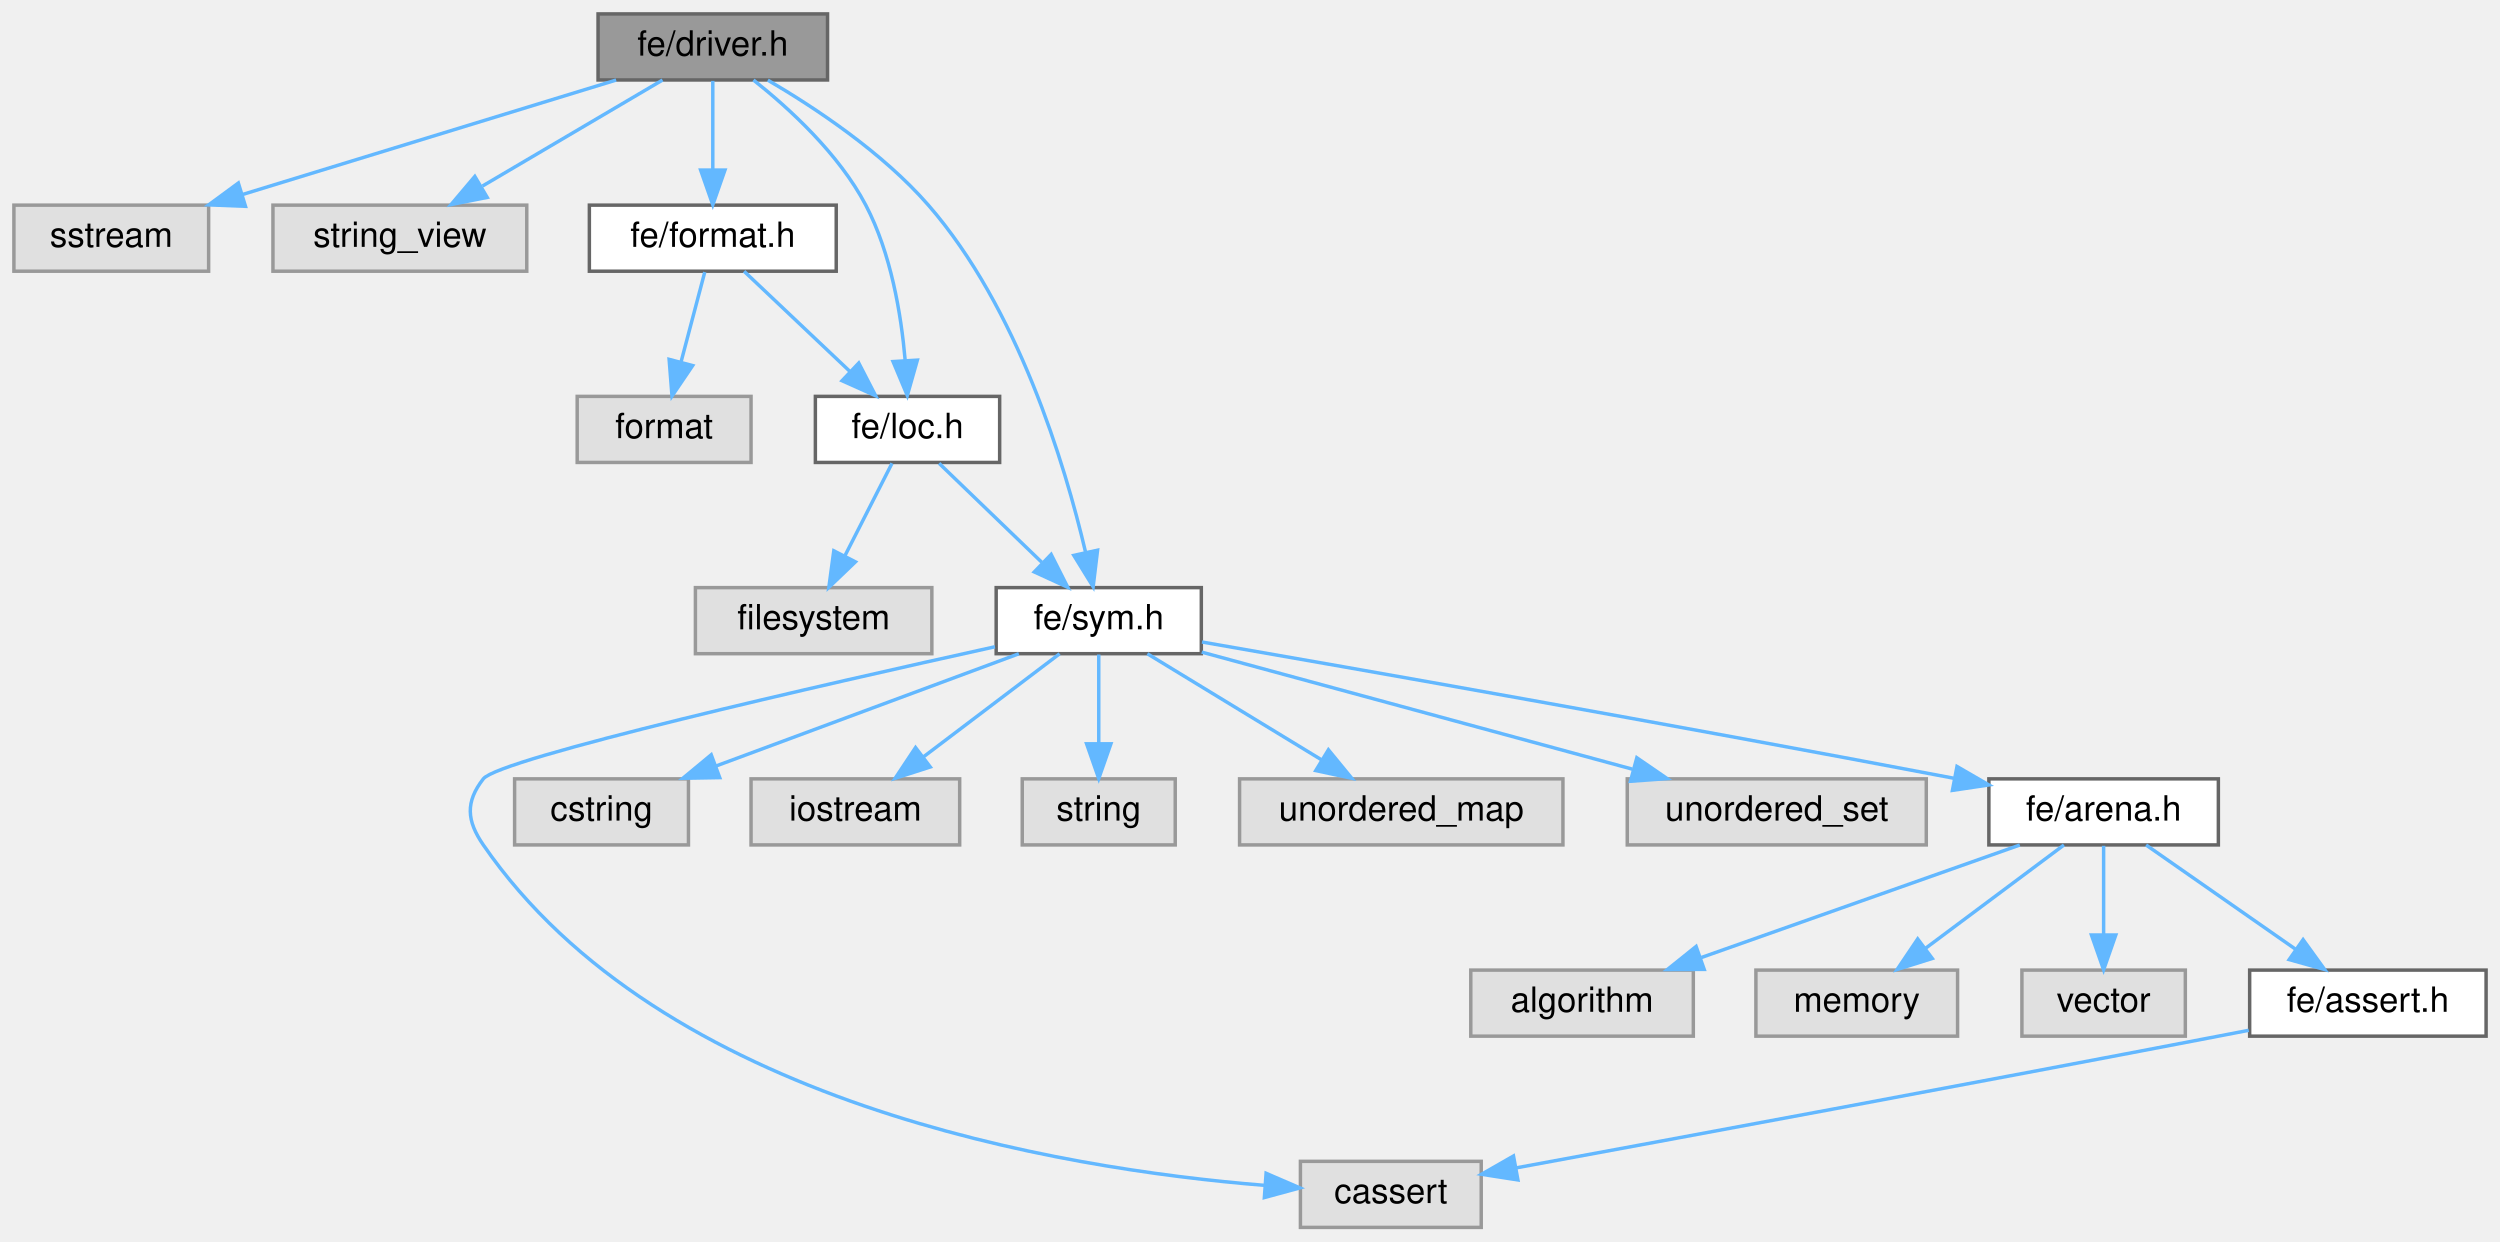
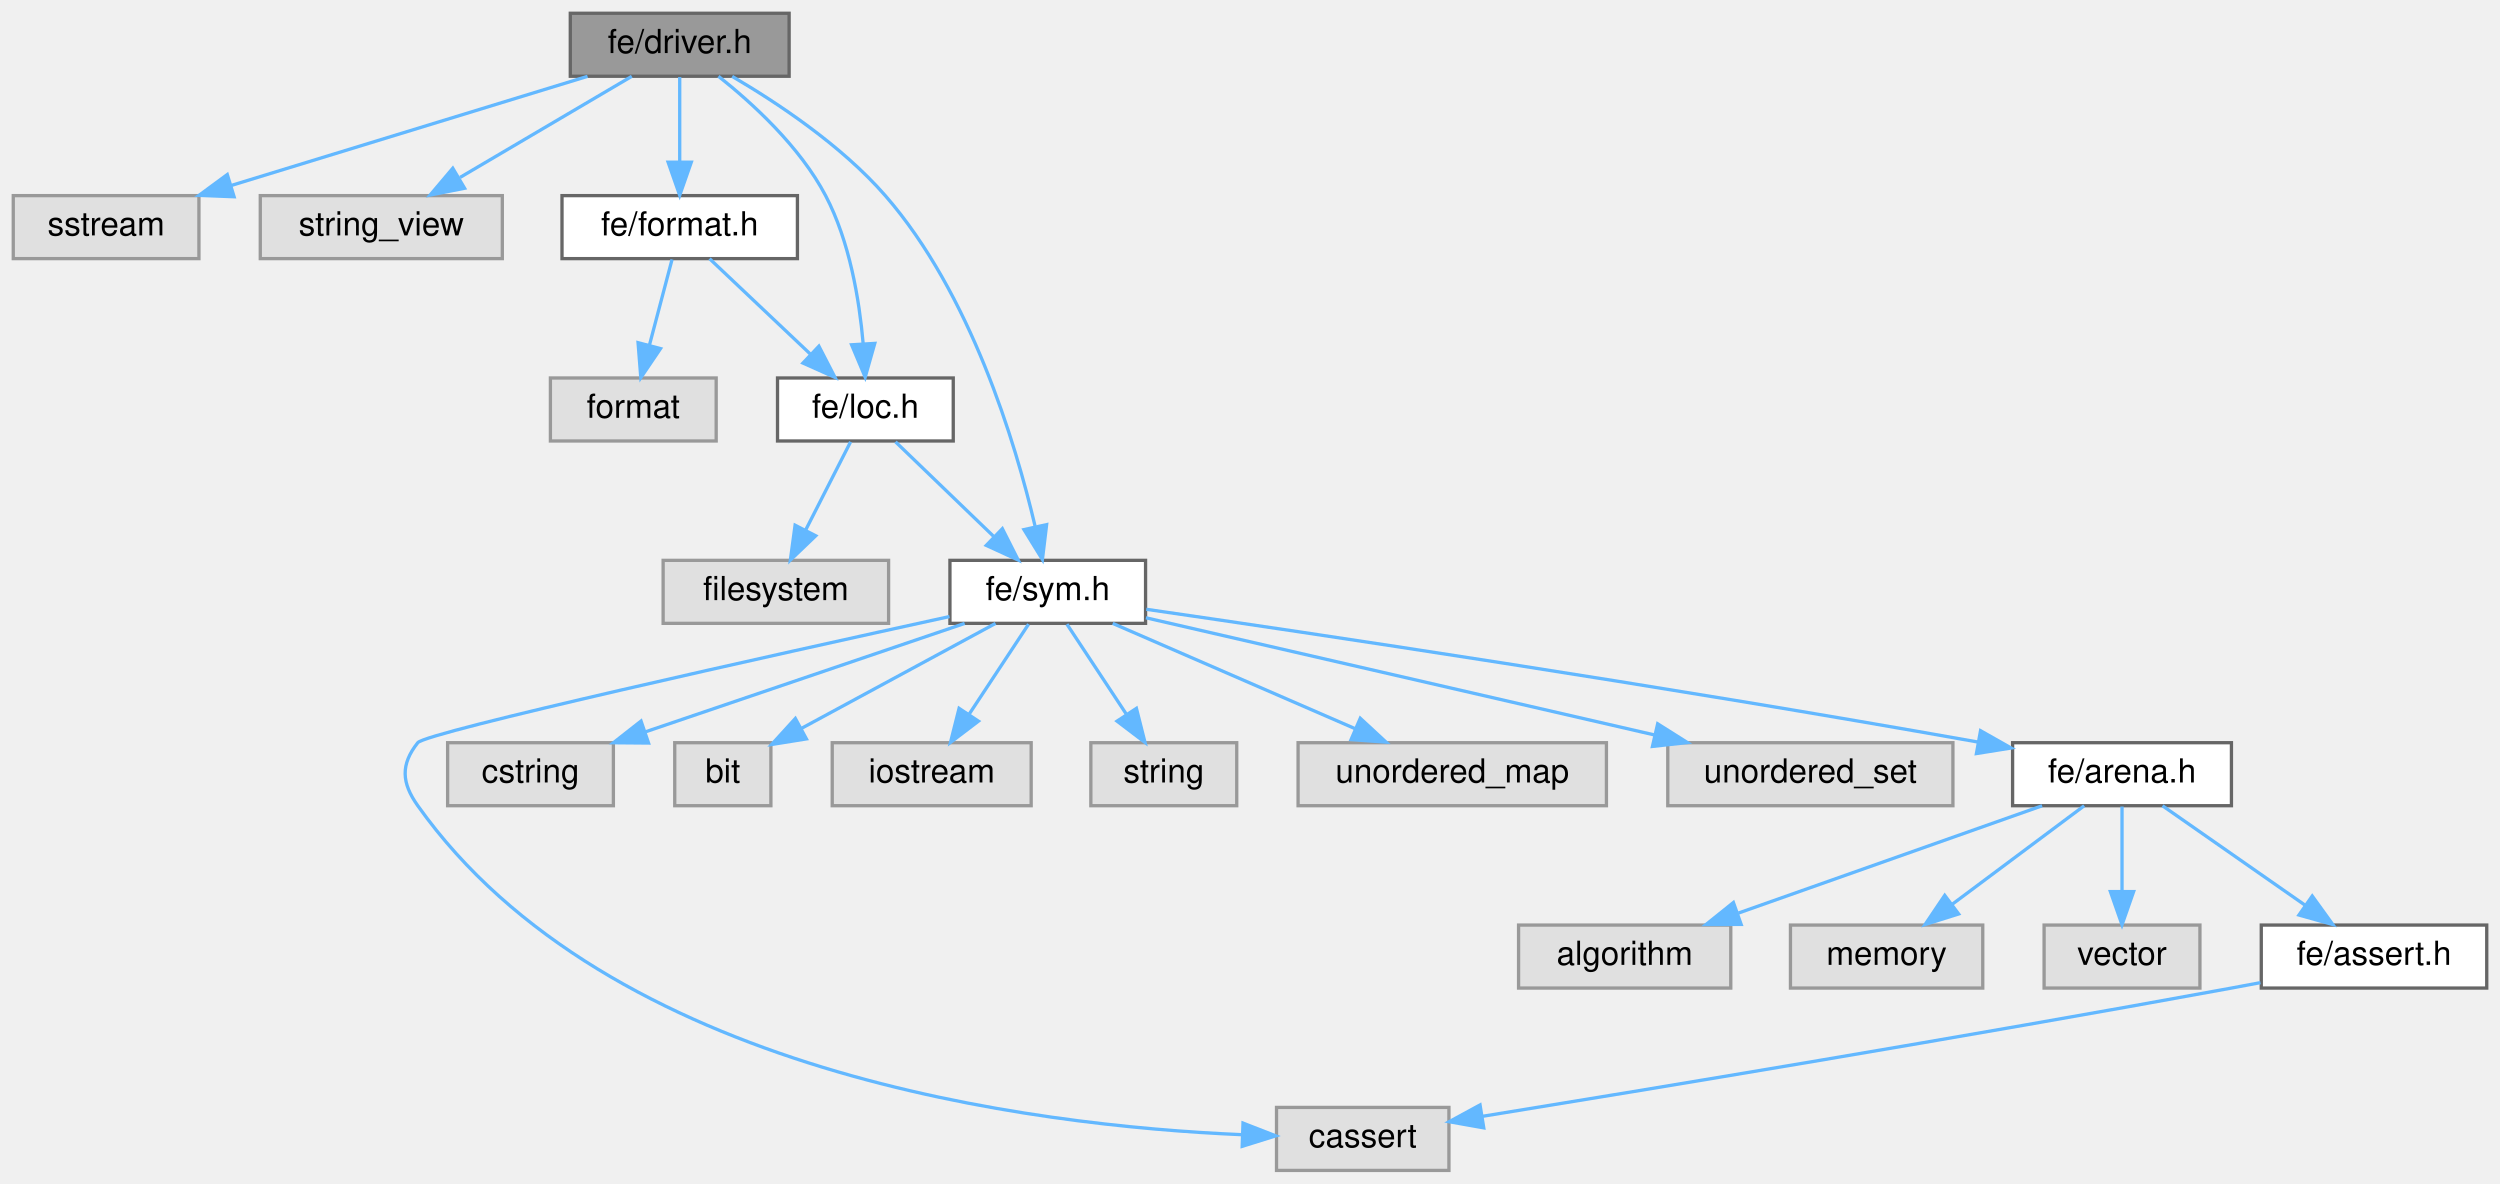
- <svg xmlns="http://www.w3.org/2000/svg" xmlns:xlink="http://www.w3.org/1999/xlink" width="719pt" height="357pt" viewBox="0.00 0.00 719.00 357.00">
+ <svg xmlns="http://www.w3.org/2000/svg" xmlns:xlink="http://www.w3.org/1999/xlink" width="754pt" height="357pt" viewBox="0.00 0.00 754.00 357.00">
  <g id="graph0" class="graph" transform="scale(1 1) rotate(0) translate(4 353)">
    <g id="Node000001" class="node">
      <g id="a_Node000001">
        <a xlink:title=" ">
          <polygon fill="#999999" stroke="#666666" points="234,-349 168,-349 168,-330 234,-330 234,-349" />
          <text text-anchor="middle" x="201" y="-337" font-family="Helvetica,sans-Serif" font-size="10.00">fe/driver.h</text>
        </a>
      </g>
    </g>
    <g id="Node000002" class="node">
      <g id="a_Node000002">
        <a xlink:title=" ">
          <polygon fill="#e0e0e0" stroke="#999999" points="56,-294 0,-294 0,-275 56,-275 56,-294" />
          <text text-anchor="middle" x="28" y="-282" font-family="Helvetica,sans-Serif" font-size="10.00">sstream</text>
        </a>
      </g>
    </g>
    <g id="edge1_Node000001_Node000002" class="edge">
      <g id="a_edge1_Node000001_Node000002">
        <a xlink:title=" ">
          <path fill="none" stroke="#63b8ff" d="M173.2,-329.98C144.03,-321.05 98,-306.94 65.6,-297.02" />
          <polygon fill="#63b8ff" stroke="#63b8ff" points="66.6,-293.66 56.01,-294.08 64.55,-300.36 66.6,-293.66" />
        </a>
      </g>
    </g>
    <g id="Node000003" class="node">
      <g id="a_Node000003">
        <a xlink:title=" ">
          <polygon fill="#e0e0e0" stroke="#999999" points="147.5,-294 74.5,-294 74.5,-275 147.5,-275 147.5,-294" />
          <text text-anchor="middle" x="111" y="-282" font-family="Helvetica,sans-Serif" font-size="10.00">string_view</text>
        </a>
      </g>
    </g>
    <g id="edge2_Node000001_Node000003" class="edge">
      <g id="a_edge2_Node000001_Node000003">
        <a xlink:title=" ">
          <path fill="none" stroke="#63b8ff" d="M186.54,-329.98C172.58,-321.77 151.21,-309.18 134.75,-299.49" />
          <polygon fill="#63b8ff" stroke="#63b8ff" points="136.12,-296.23 125.72,-294.17 132.56,-302.26 136.12,-296.23" />
        </a>
      </g>
    </g>
    <g id="Node000004" class="node">
      <g id="a_Node000004">
        <a xlink:href="format_8h.html" target="_top" xlink:title=" ">
          <polygon fill="white" stroke="#666666" points="236.5,-294 165.5,-294 165.5,-275 236.5,-275 236.5,-294" />
          <text text-anchor="middle" x="201" y="-282" font-family="Helvetica,sans-Serif" font-size="10.00">fe/format.h</text>
        </a>
      </g>
    </g>
    <g id="edge3_Node000001_Node000004" class="edge">
      <g id="a_edge3_Node000001_Node000004">
        <a xlink:title=" ">
          <path fill="none" stroke="#63b8ff" d="M201,-329.75C201,-322.8 201,-312.85 201,-304.13" />
          <polygon fill="#63b8ff" stroke="#63b8ff" points="204.5,-304.09 201,-294.09 197.5,-304.09 204.5,-304.09" />
        </a>
      </g>
    </g>
    <g id="Node000006" class="node">
      <g id="a_Node000006">
        <a xlink:href="loc_8h.html" target="_top" xlink:title=" ">
          <polygon fill="white" stroke="#666666" points="283.5,-239 230.5,-239 230.5,-220 283.5,-220 283.5,-239" />
          <text text-anchor="middle" x="257" y="-227" font-family="Helvetica,sans-Serif" font-size="10.00">fe/loc.h</text>
        </a>
      </g>
    </g>
-     <g id="edge20_Node000001_Node000006" class="edge">
-       <g id="a_edge20_Node000001_Node000006">
+     <g id="edge21_Node000001_Node000006" class="edge">
+       <g id="a_edge21_Node000001_Node000006">
        <a xlink:title=" ">
          <path fill="none" stroke="#63b8ff" d="M212.69,-329.99C222.88,-321.91 237.23,-308.82 245,-294 252.26,-280.17 255.17,-262.6 256.32,-249.45" />
          <polygon fill="#63b8ff" stroke="#63b8ff" points="259.83,-249.43 256.94,-239.24 252.84,-249.01 259.83,-249.43" />
        </a>
      </g>
    </g>
    <g id="Node000008" class="node">
      <g id="a_Node000008">
        <a xlink:href="sym_8h.html" target="_top" xlink:title=" ">
          <polygon fill="white" stroke="#666666" points="341.5,-184 282.5,-184 282.5,-165 341.5,-165 341.5,-184" />
          <text text-anchor="middle" x="312" y="-172" font-family="Helvetica,sans-Serif" font-size="10.00">fe/sym.h</text>
        </a>
      </g>
    </g>
-     <g id="edge21_Node000001_Node000008" class="edge">
-       <g id="a_edge21_Node000001_Node000008">
+     <g id="edge22_Node000001_Node000008" class="edge">
+       <g id="a_edge22_Node000001_Node000008">
        <a xlink:title=" ">
          <path fill="none" stroke="#63b8ff" d="M216.83,-329.95C230.39,-322.02 249.77,-309.18 263,-294 288.75,-264.45 302.25,-219.51 308.18,-194.31" />
          <polygon fill="#63b8ff" stroke="#63b8ff" points="311.66,-194.77 310.39,-184.25 304.83,-193.27 311.66,-194.77" />
        </a>
      </g>
    </g>
    <g id="Node000005" class="node">
      <g id="a_Node000005">
        <a xlink:title=" ">
          <polygon fill="#e0e0e0" stroke="#999999" points="212,-239 162,-239 162,-220 212,-220 212,-239" />
          <text text-anchor="middle" x="187" y="-227" font-family="Helvetica,sans-Serif" font-size="10.00">format</text>
        </a>
      </g>
    </g>
    <g id="edge4_Node000004_Node000005" class="edge">
      <g id="a_edge4_Node000004_Node000005">
        <a xlink:title=" ">
          <path fill="none" stroke="#63b8ff" d="M198.69,-274.75C196.83,-267.72 194.16,-257.62 191.85,-248.84" />
          <polygon fill="#63b8ff" stroke="#63b8ff" points="195.21,-247.86 189.27,-239.09 188.44,-249.65 195.21,-247.86" />
        </a>
      </g>
    </g>
    <g id="edge5_Node000004_Node000006" class="edge">
      <g id="a_edge5_Node000004_Node000006">
        <a xlink:title=" ">
          <path fill="none" stroke="#63b8ff" d="M210,-274.98C218.19,-267.23 230.51,-255.58 240.47,-246.14" />
          <polygon fill="#63b8ff" stroke="#63b8ff" points="242.98,-248.59 247.84,-239.17 238.17,-243.5 242.98,-248.59" />
        </a>
      </g>
    </g>
    <g id="Node000007" class="node">
      <g id="a_Node000007">
        <a xlink:title=" ">
          <polygon fill="#e0e0e0" stroke="#999999" points="264,-184 196,-184 196,-165 264,-165 264,-184" />
          <text text-anchor="middle" x="230" y="-172" font-family="Helvetica,sans-Serif" font-size="10.00">filesystem</text>
        </a>
      </g>
    </g>
    <g id="edge6_Node000006_Node000007" class="edge">
      <g id="a_edge6_Node000006_Node000007">
        <a xlink:title=" ">
          <path fill="none" stroke="#63b8ff" d="M252.54,-219.75C248.88,-212.57 243.59,-202.18 239.05,-193.27" />
          <polygon fill="#63b8ff" stroke="#63b8ff" points="242.03,-191.41 234.38,-184.09 235.8,-194.59 242.03,-191.41" />
        </a>
      </g>
    </g>
    <g id="edge7_Node000006_Node000008" class="edge">
      <g id="a_edge7_Node000006_Node000008">
        <a xlink:title=" ">
          <path fill="none" stroke="#63b8ff" d="M266.08,-219.75C274.09,-212.03 285.96,-200.6 295.62,-191.28" />
          <polygon fill="#63b8ff" stroke="#63b8ff" points="298.31,-193.55 303.09,-184.09 293.46,-188.51 298.31,-193.55" />
        </a>
      </g>
    </g>
    <g id="Node000009" class="node">
      <g id="a_Node000009">
        <a xlink:title=" ">
-           <polygon fill="#e0e0e0" stroke="#999999" points="422,-19 370,-19 370,0 422,0 422,-19" />
-           <text text-anchor="middle" x="396" y="-7" font-family="Helvetica,sans-Serif" font-size="10.00">cassert</text>
+           <polygon fill="#e0e0e0" stroke="#999999" points="433,-19 381,-19 381,0 433,0 433,-19" />
+           <text text-anchor="middle" x="407" y="-7" font-family="Helvetica,sans-Serif" font-size="10.00">cassert</text>
        </a>
      </g>
    </g>
    <g id="edge8_Node000008_Node000009" class="edge">
      <g id="a_edge8_Node000008_Node000009">
        <a xlink:title=" ">
-           <path fill="none" stroke="#63b8ff" d="M282.14,-166.99C232.89,-156.12 139.58,-134.87 135,-129 129.81,-122.34 130.21,-116.95 135,-110 186.15,-35.75 300.68,-16.87 359.54,-12.1" />
-           <polygon fill="#63b8ff" stroke="#63b8ff" points="360.13,-15.56 369.85,-11.36 359.63,-8.58 360.13,-15.56" />
+           <path fill="none" stroke="#63b8ff" d="M282.37,-167.05C229.59,-155.5 124.52,-132.18 122,-129 116.75,-122.38 117.11,-116.89 122,-110 179.37,-29.21 307.44,-13.48 370.5,-10.78" />
+           <polygon fill="#63b8ff" stroke="#63b8ff" points="370.89,-14.27 380.76,-10.43 370.65,-7.27 370.89,-14.27" />
        </a>
      </g>
    </g>
    <g id="Node000010" class="node">
      <g id="a_Node000010">
        <a xlink:title=" ">
-           <polygon fill="#e0e0e0" stroke="#999999" points="194,-129 144,-129 144,-110 194,-110 194,-129" />
-           <text text-anchor="middle" x="169" y="-117" font-family="Helvetica,sans-Serif" font-size="10.00">cstring</text>
+           <polygon fill="#e0e0e0" stroke="#999999" points="181,-129 131,-129 131,-110 181,-110 181,-129" />
+           <text text-anchor="middle" x="156" y="-117" font-family="Helvetica,sans-Serif" font-size="10.00">cstring</text>
        </a>
      </g>
    </g>
    <g id="edge9_Node000008_Node000010" class="edge">
      <g id="a_edge9_Node000008_Node000010">
        <a xlink:title=" ">
-           <path fill="none" stroke="#63b8ff" d="M289.02,-164.98C265.5,-156.27 228.71,-142.63 202.06,-132.75" />
-           <polygon fill="#63b8ff" stroke="#63b8ff" points="202.99,-129.36 192.39,-129.17 200.55,-135.93 202.99,-129.36" />
+           <path fill="none" stroke="#63b8ff" d="M286.94,-164.98C260.89,-156.14 219.95,-142.23 190.78,-132.32" />
+           <polygon fill="#63b8ff" stroke="#63b8ff" points="191.6,-128.9 181,-128.99 189.34,-135.53 191.6,-128.9" />
        </a>
      </g>
    </g>
    <g id="Node000011" class="node">
      <g id="a_Node000011">
        <a xlink:title=" ">
-           <polygon fill="#e0e0e0" stroke="#999999" points="272,-129 212,-129 212,-110 272,-110 272,-129" />
-           <text text-anchor="middle" x="242" y="-117" font-family="Helvetica,sans-Serif" font-size="10.00">iostream</text>
+           <polygon fill="#e0e0e0" stroke="#999999" points="228.5,-129 199.5,-129 199.5,-110 228.5,-110 228.5,-129" />
+           <text text-anchor="middle" x="214" y="-117" font-family="Helvetica,sans-Serif" font-size="10.00">bit</text>
        </a>
      </g>
    </g>
    <g id="edge10_Node000008_Node000011" class="edge">
      <g id="a_edge10_Node000008_Node000011">
        <a xlink:title=" ">
-           <path fill="none" stroke="#63b8ff" d="M300.75,-164.98C290.2,-157 274.2,-144.88 261.56,-135.31" />
-           <polygon fill="#63b8ff" stroke="#63b8ff" points="263.54,-132.42 253.45,-129.17 259.31,-138 263.54,-132.42" />
+           <path fill="none" stroke="#63b8ff" d="M296.25,-164.98C280.4,-156.41 255.77,-143.09 237.58,-133.25" />
+           <polygon fill="#63b8ff" stroke="#63b8ff" points="239.21,-130.15 228.74,-128.47 235.88,-136.31 239.21,-130.15" />
        </a>
      </g>
    </g>
    <g id="Node000012" class="node">
      <g id="a_Node000012">
        <a xlink:title=" ">
-           <polygon fill="#e0e0e0" stroke="#999999" points="334,-129 290,-129 290,-110 334,-110 334,-129" />
-           <text text-anchor="middle" x="312" y="-117" font-family="Helvetica,sans-Serif" font-size="10.00">string</text>
+           <polygon fill="#e0e0e0" stroke="#999999" points="307,-129 247,-129 247,-110 307,-110 307,-129" />
+           <text text-anchor="middle" x="277" y="-117" font-family="Helvetica,sans-Serif" font-size="10.00">iostream</text>
        </a>
      </g>
    </g>
    <g id="edge11_Node000008_Node000012" class="edge">
      <g id="a_edge11_Node000008_Node000012">
        <a xlink:title=" ">
-           <path fill="none" stroke="#63b8ff" d="M312,-164.75C312,-157.8 312,-147.85 312,-139.13" />
-           <polygon fill="#63b8ff" stroke="#63b8ff" points="315.5,-139.09 312,-129.09 308.5,-139.09 315.5,-139.09" />
+           <path fill="none" stroke="#63b8ff" d="M306.22,-164.75C301.38,-157.42 294.32,-146.73 288.36,-137.7" />
+           <polygon fill="#63b8ff" stroke="#63b8ff" points="291.1,-135.5 282.67,-129.09 285.26,-139.36 291.1,-135.5" />
        </a>
      </g>
    </g>
    <g id="Node000013" class="node">
      <g id="a_Node000013">
        <a xlink:title=" ">
-           <polygon fill="#e0e0e0" stroke="#999999" points="445.5,-129 352.5,-129 352.5,-110 445.5,-110 445.5,-129" />
-           <text text-anchor="middle" x="399" y="-117" font-family="Helvetica,sans-Serif" font-size="10.00">unordered_map</text>
+           <polygon fill="#e0e0e0" stroke="#999999" points="369,-129 325,-129 325,-110 369,-110 369,-129" />
+           <text text-anchor="middle" x="347" y="-117" font-family="Helvetica,sans-Serif" font-size="10.00">string</text>
        </a>
      </g>
    </g>
    <g id="edge12_Node000008_Node000013" class="edge">
      <g id="a_edge12_Node000008_Node000013">
        <a xlink:title=" ">
-           <path fill="none" stroke="#63b8ff" d="M325.98,-164.98C339.47,-156.77 360.13,-144.18 376.04,-134.49" />
-           <polygon fill="#63b8ff" stroke="#63b8ff" points="378.05,-137.36 384.77,-129.17 374.41,-131.38 378.05,-137.36" />
+           <path fill="none" stroke="#63b8ff" d="M317.78,-164.75C322.62,-157.42 329.68,-146.73 335.64,-137.7" />
+           <polygon fill="#63b8ff" stroke="#63b8ff" points="338.74,-139.36 341.33,-129.09 332.9,-135.5 338.74,-139.36" />
        </a>
      </g>
    </g>
    <g id="Node000014" class="node">
      <g id="a_Node000014">
        <a xlink:title=" ">
-           <polygon fill="#e0e0e0" stroke="#999999" points="550,-129 464,-129 464,-110 550,-110 550,-129" />
-           <text text-anchor="middle" x="507" y="-117" font-family="Helvetica,sans-Serif" font-size="10.00">unordered_set</text>
+           <polygon fill="#e0e0e0" stroke="#999999" points="480.5,-129 387.5,-129 387.5,-110 480.5,-110 480.5,-129" />
+           <text text-anchor="middle" x="434" y="-117" font-family="Helvetica,sans-Serif" font-size="10.00">unordered_map</text>
        </a>
      </g>
    </g>
    <g id="edge13_Node000008_Node000014" class="edge">
      <g id="a_edge13_Node000008_Node000014">
        <a xlink:title=" ">
-           <path fill="none" stroke="#63b8ff" d="M341.62,-165.45C374.63,-156.48 428.26,-141.9 465.46,-131.79" />
-           <polygon fill="#63b8ff" stroke="#63b8ff" points="466.75,-135.07 475.49,-129.07 464.92,-128.31 466.75,-135.07" />
+           <path fill="none" stroke="#63b8ff" d="M331.6,-164.98C351.32,-156.42 381.95,-143.11 404.58,-133.28" />
+           <polygon fill="#63b8ff" stroke="#63b8ff" points="406.26,-136.37 414.04,-129.17 403.48,-129.94 406.26,-136.37" />
        </a>
      </g>
    </g>
    <g id="Node000015" class="node">
      <g id="a_Node000015">
-         <a xlink:href="arena_8h.html" target="_top" xlink:title=" ">
-           <polygon fill="white" stroke="#666666" points="634,-129 568,-129 568,-110 634,-110 634,-129" />
-           <text text-anchor="middle" x="601" y="-117" font-family="Helvetica,sans-Serif" font-size="10.00">fe/arena.h</text>
+         <a xlink:title=" ">
+           <polygon fill="#e0e0e0" stroke="#999999" points="585,-129 499,-129 499,-110 585,-110 585,-129" />
+           <text text-anchor="middle" x="542" y="-117" font-family="Helvetica,sans-Serif" font-size="10.00">unordered_set</text>
        </a>
      </g>
    </g>
    <g id="edge14_Node000008_Node000015" class="edge">
      <g id="a_edge14_Node000008_Node000015">
        <a xlink:title=" ">
-           <path fill="none" stroke="#63b8ff" d="M341.69,-168.36C386.35,-160.59 473.7,-145.21 558,-129.16" />
-           <polygon fill="#63b8ff" stroke="#63b8ff" points="558.83,-132.56 568,-127.25 557.52,-125.69 558.83,-132.56" />
+           <path fill="none" stroke="#63b8ff" d="M341.6,-166.68C380.4,-157.74 448.92,-141.95 494.89,-131.36" />
+           <polygon fill="#63b8ff" stroke="#63b8ff" points="495.95,-134.7 504.91,-129.05 494.38,-127.88 495.95,-134.7" />
        </a>
      </g>
    </g>
    <g id="Node000016" class="node">
      <g id="a_Node000016">
-         <a xlink:title=" ">
-           <polygon fill="#e0e0e0" stroke="#999999" points="483,-74 419,-74 419,-55 483,-55 483,-74" />
-           <text text-anchor="middle" x="451" y="-62" font-family="Helvetica,sans-Serif" font-size="10.00">algorithm</text>
-         </a>
-       </g>
-     </g>
-     <g id="edge15_Node000015_Node000016" class="edge">
-       <g id="a_edge15_Node000015_Node000016">
-         <a xlink:title=" ">
-           <path fill="none" stroke="#63b8ff" d="M576.9,-109.98C552.12,-101.23 513.3,-87.51 485.31,-77.62" />
-           <polygon fill="#63b8ff" stroke="#63b8ff" points="486.13,-74.2 475.54,-74.17 483.8,-80.8 486.13,-74.2" />
+         <a xlink:href="arena_8h.html" target="_top" xlink:title=" ">
+           <polygon fill="white" stroke="#666666" points="669,-129 603,-129 603,-110 669,-110 669,-129" />
+           <text text-anchor="middle" x="636" y="-117" font-family="Helvetica,sans-Serif" font-size="10.00">fe/arena.h</text>
+         </a>
+       </g>
+     </g>
+     <g id="edge15_Node000008_Node000016" class="edge">
+       <g id="a_edge15_Node000008_Node000016">
+         <a xlink:title=" ">
+           <path fill="none" stroke="#63b8ff" d="M341.71,-169.24C391.49,-162.02 495.11,-146.58 592.54,-129.2" />
+           <polygon fill="#63b8ff" stroke="#63b8ff" points="593.33,-132.62 602.55,-127.4 592.09,-125.73 593.33,-132.62" />
        </a>
      </g>
    </g>
    <g id="Node000017" class="node">
      <g id="a_Node000017">
        <a xlink:title=" ">
-           <polygon fill="#e0e0e0" stroke="#999999" points="559,-74 501,-74 501,-55 559,-55 559,-74" />
-           <text text-anchor="middle" x="530" y="-62" font-family="Helvetica,sans-Serif" font-size="10.00">memory</text>
-         </a>
-       </g>
-     </g>
-     <g id="edge16_Node000015_Node000017" class="edge">
-       <g id="a_edge16_Node000015_Node000017">
-         <a xlink:title=" ">
-           <path fill="none" stroke="#63b8ff" d="M589.59,-109.98C578.89,-102 562.66,-89.88 549.84,-80.31" />
-           <polygon fill="#63b8ff" stroke="#63b8ff" points="551.72,-77.35 541.61,-74.17 547.53,-82.96 551.72,-77.35" />
+           <polygon fill="#e0e0e0" stroke="#999999" points="518,-74 454,-74 454,-55 518,-55 518,-74" />
+           <text text-anchor="middle" x="486" y="-62" font-family="Helvetica,sans-Serif" font-size="10.00">algorithm</text>
+         </a>
+       </g>
+     </g>
+     <g id="edge16_Node000016_Node000017" class="edge">
+       <g id="a_edge16_Node000016_Node000017">
+         <a xlink:title=" ">
+           <path fill="none" stroke="#63b8ff" d="M611.9,-109.98C587.12,-101.23 548.3,-87.51 520.31,-77.62" />
+           <polygon fill="#63b8ff" stroke="#63b8ff" points="521.13,-74.2 510.54,-74.17 518.8,-80.8 521.13,-74.2" />
        </a>
      </g>
    </g>
    <g id="Node000018" class="node">
      <g id="a_Node000018">
        <a xlink:title=" ">
-           <polygon fill="#e0e0e0" stroke="#999999" points="624.5,-74 577.5,-74 577.5,-55 624.5,-55 624.5,-74" />
-           <text text-anchor="middle" x="601" y="-62" font-family="Helvetica,sans-Serif" font-size="10.00">vector</text>
-         </a>
-       </g>
-     </g>
-     <g id="edge17_Node000015_Node000018" class="edge">
-       <g id="a_edge17_Node000015_Node000018">
-         <a xlink:title=" ">
-           <path fill="none" stroke="#63b8ff" d="M601,-109.75C601,-102.8 601,-92.85 601,-84.13" />
-           <polygon fill="#63b8ff" stroke="#63b8ff" points="604.5,-84.09 601,-74.09 597.5,-84.09 604.5,-84.09" />
+           <polygon fill="#e0e0e0" stroke="#999999" points="594,-74 536,-74 536,-55 594,-55 594,-74" />
+           <text text-anchor="middle" x="565" y="-62" font-family="Helvetica,sans-Serif" font-size="10.00">memory</text>
+         </a>
+       </g>
+     </g>
+     <g id="edge17_Node000016_Node000018" class="edge">
+       <g id="a_edge17_Node000016_Node000018">
+         <a xlink:title=" ">
+           <path fill="none" stroke="#63b8ff" d="M624.59,-109.98C613.89,-102 597.66,-89.88 584.84,-80.31" />
+           <polygon fill="#63b8ff" stroke="#63b8ff" points="586.72,-77.35 576.61,-74.17 582.53,-82.96 586.72,-77.35" />
        </a>
      </g>
    </g>
    <g id="Node000019" class="node">
      <g id="a_Node000019">
+         <a xlink:title=" ">
+           <polygon fill="#e0e0e0" stroke="#999999" points="659.5,-74 612.5,-74 612.5,-55 659.5,-55 659.5,-74" />
+           <text text-anchor="middle" x="636" y="-62" font-family="Helvetica,sans-Serif" font-size="10.00">vector</text>
+         </a>
+       </g>
+     </g>
+     <g id="edge18_Node000016_Node000019" class="edge">
+       <g id="a_edge18_Node000016_Node000019">
+         <a xlink:title=" ">
+           <path fill="none" stroke="#63b8ff" d="M636,-109.75C636,-102.8 636,-92.85 636,-84.13" />
+           <polygon fill="#63b8ff" stroke="#63b8ff" points="639.5,-84.09 636,-74.09 632.5,-84.09 639.5,-84.09" />
+         </a>
+       </g>
+     </g>
+     <g id="Node000020" class="node">
+       <g id="a_Node000020">
        <a xlink:href="assert_8h.html" target="_top" xlink:title=" ">
-           <polygon fill="white" stroke="#666666" points="711,-74 643,-74 643,-55 711,-55 711,-74" />
-           <text text-anchor="middle" x="677" y="-62" font-family="Helvetica,sans-Serif" font-size="10.00">fe/assert.h</text>
-         </a>
-       </g>
-     </g>
-     <g id="edge18_Node000015_Node000019" class="edge">
-       <g id="a_edge18_Node000015_Node000019">
-         <a xlink:title=" ">
-           <path fill="none" stroke="#63b8ff" d="M613.21,-109.98C624.78,-101.92 642.38,-89.65 656.16,-80.03" />
-           <polygon fill="#63b8ff" stroke="#63b8ff" points="658.37,-82.76 664.57,-74.17 654.36,-77.02 658.37,-82.76" />
-         </a>
-       </g>
-     </g>
-     <g id="edge19_Node000019_Node000009" class="edge">
-       <g id="a_edge19_Node000019_Node000009">
-         <a xlink:title=" ">
-           <path fill="none" stroke="#63b8ff" d="M642.74,-56.69C639.78,-56.12 636.84,-55.55 634,-55 562.43,-41.24 478.63,-25.7 432,-17.11" />
-           <polygon fill="#63b8ff" stroke="#63b8ff" points="432.55,-13.65 422.08,-15.28 431.28,-20.54 432.55,-13.65" />
+           <polygon fill="white" stroke="#666666" points="746,-74 678,-74 678,-55 746,-55 746,-74" />
+           <text text-anchor="middle" x="712" y="-62" font-family="Helvetica,sans-Serif" font-size="10.00">fe/assert.h</text>
+         </a>
+       </g>
+     </g>
+     <g id="edge19_Node000016_Node000020" class="edge">
+       <g id="a_edge19_Node000016_Node000020">
+         <a xlink:title=" ">
+           <path fill="none" stroke="#63b8ff" d="M648.21,-109.98C659.78,-101.92 677.38,-89.65 691.16,-80.03" />
+           <polygon fill="#63b8ff" stroke="#63b8ff" points="693.37,-82.76 699.57,-74.17 689.36,-77.02 693.37,-82.76" />
+         </a>
+       </g>
+     </g>
+     <g id="edge20_Node000020_Node000009" class="edge">
+       <g id="a_edge20_Node000020_Node000009">
+         <a xlink:title=" ">
+           <path fill="none" stroke="#63b8ff" d="M677.75,-56.64C674.79,-56.08 671.84,-55.52 669,-55 588.51,-40.21 493.77,-24.55 443.18,-16.33" />
+           <polygon fill="#63b8ff" stroke="#63b8ff" points="443.5,-12.84 433.07,-14.69 442.38,-19.75 443.5,-12.84" />
        </a>
      </g>
    </g>
  </g>
</svg>
